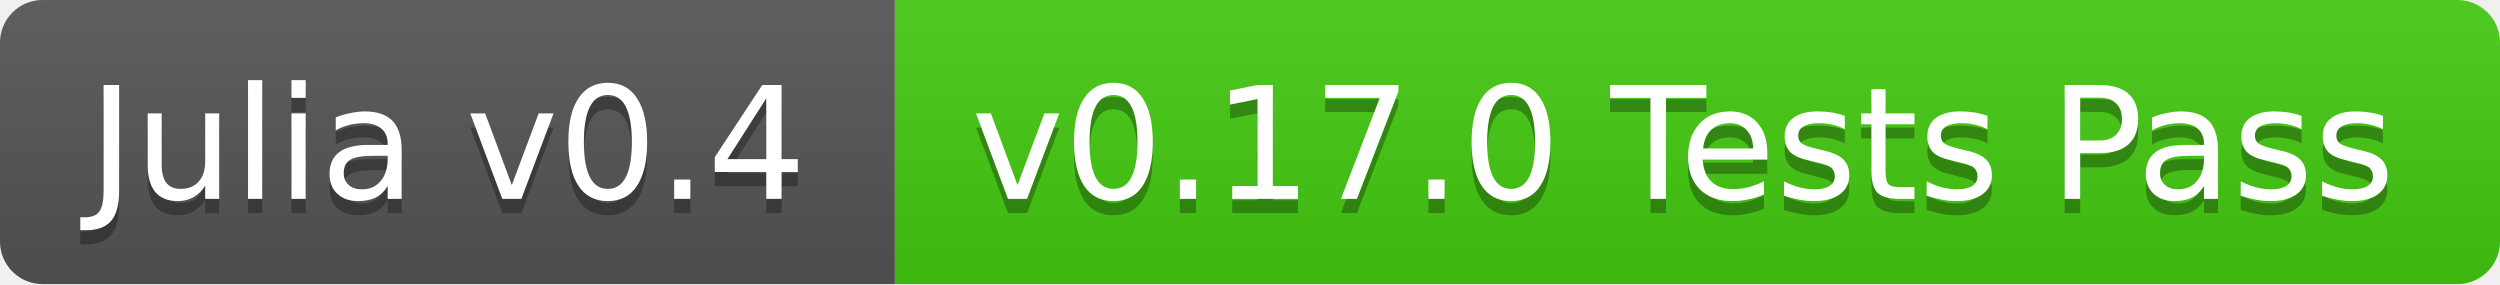
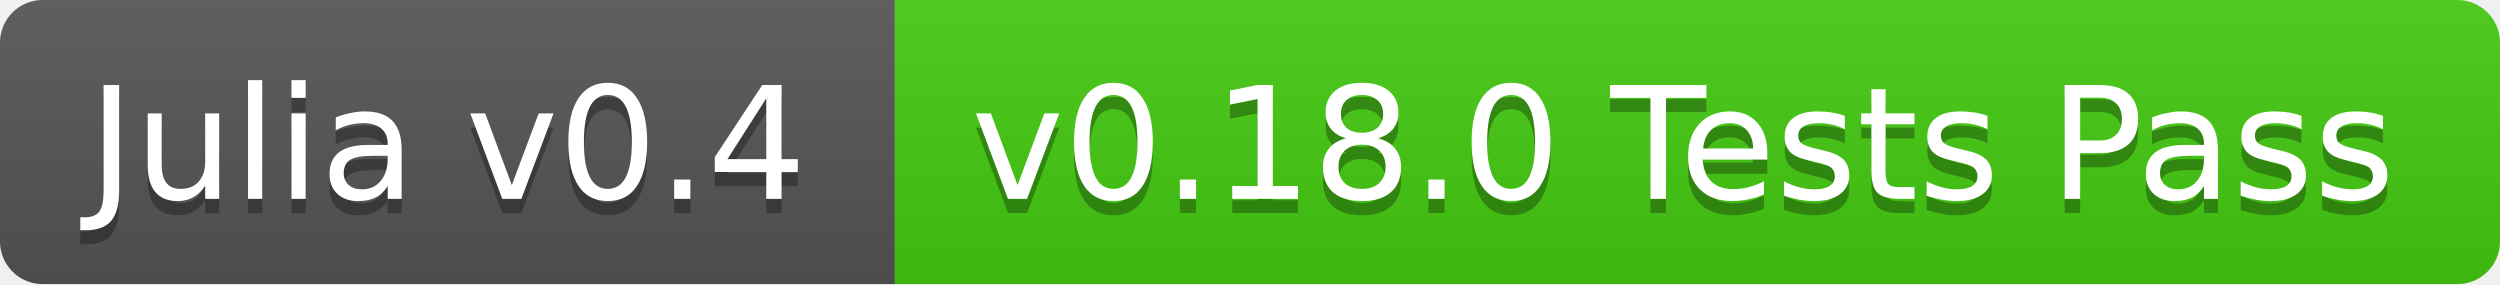
<svg xmlns="http://www.w3.org/2000/svg" width="176" height="20">
  <linearGradient id="b" x2="0" y2="100%">
    <stop offset="0" stop-color="#bbb" stop-opacity=".1" />
    <stop offset="1" stop-opacity=".1" />
  </linearGradient>
  <clipPath id="a">
    <rect width="176" height="20" rx="3" fill="#fff" />
  </clipPath>
  <g clip-path="url(#a)">
    <path fill="#555" d="M0 0h63v20H0z" />
    <path fill="#4c1" d="M63 0h113v20H63z" />
    <path fill="url(#b)" d="M0 0h176v20H0z" />
  </g>
  <g fill="#fff" text-anchor="middle" font-family="DejaVu Sans,Verdana,Geneva,sans-serif" font-size="11">
    <text x="31.5" y="15" fill="#010101" fill-opacity=".3">Julia v0.4</text>
    <text x="31.5" y="14">Julia v0.4</text>
-     <text x="118.5" y="15" fill="#010101" fill-opacity=".3">v0.17.0 Tests Pass</text>
-     <text x="118.5" y="14">v0.17.0 Tests Pass</text>
+     <text x="118.5" y="15" fill="#010101" fill-opacity=".3">v0.18.0 Tests Pass</text>
+     <text x="118.5" y="14">v0.18.0 Tests Pass</text>
  </g>
</svg>
